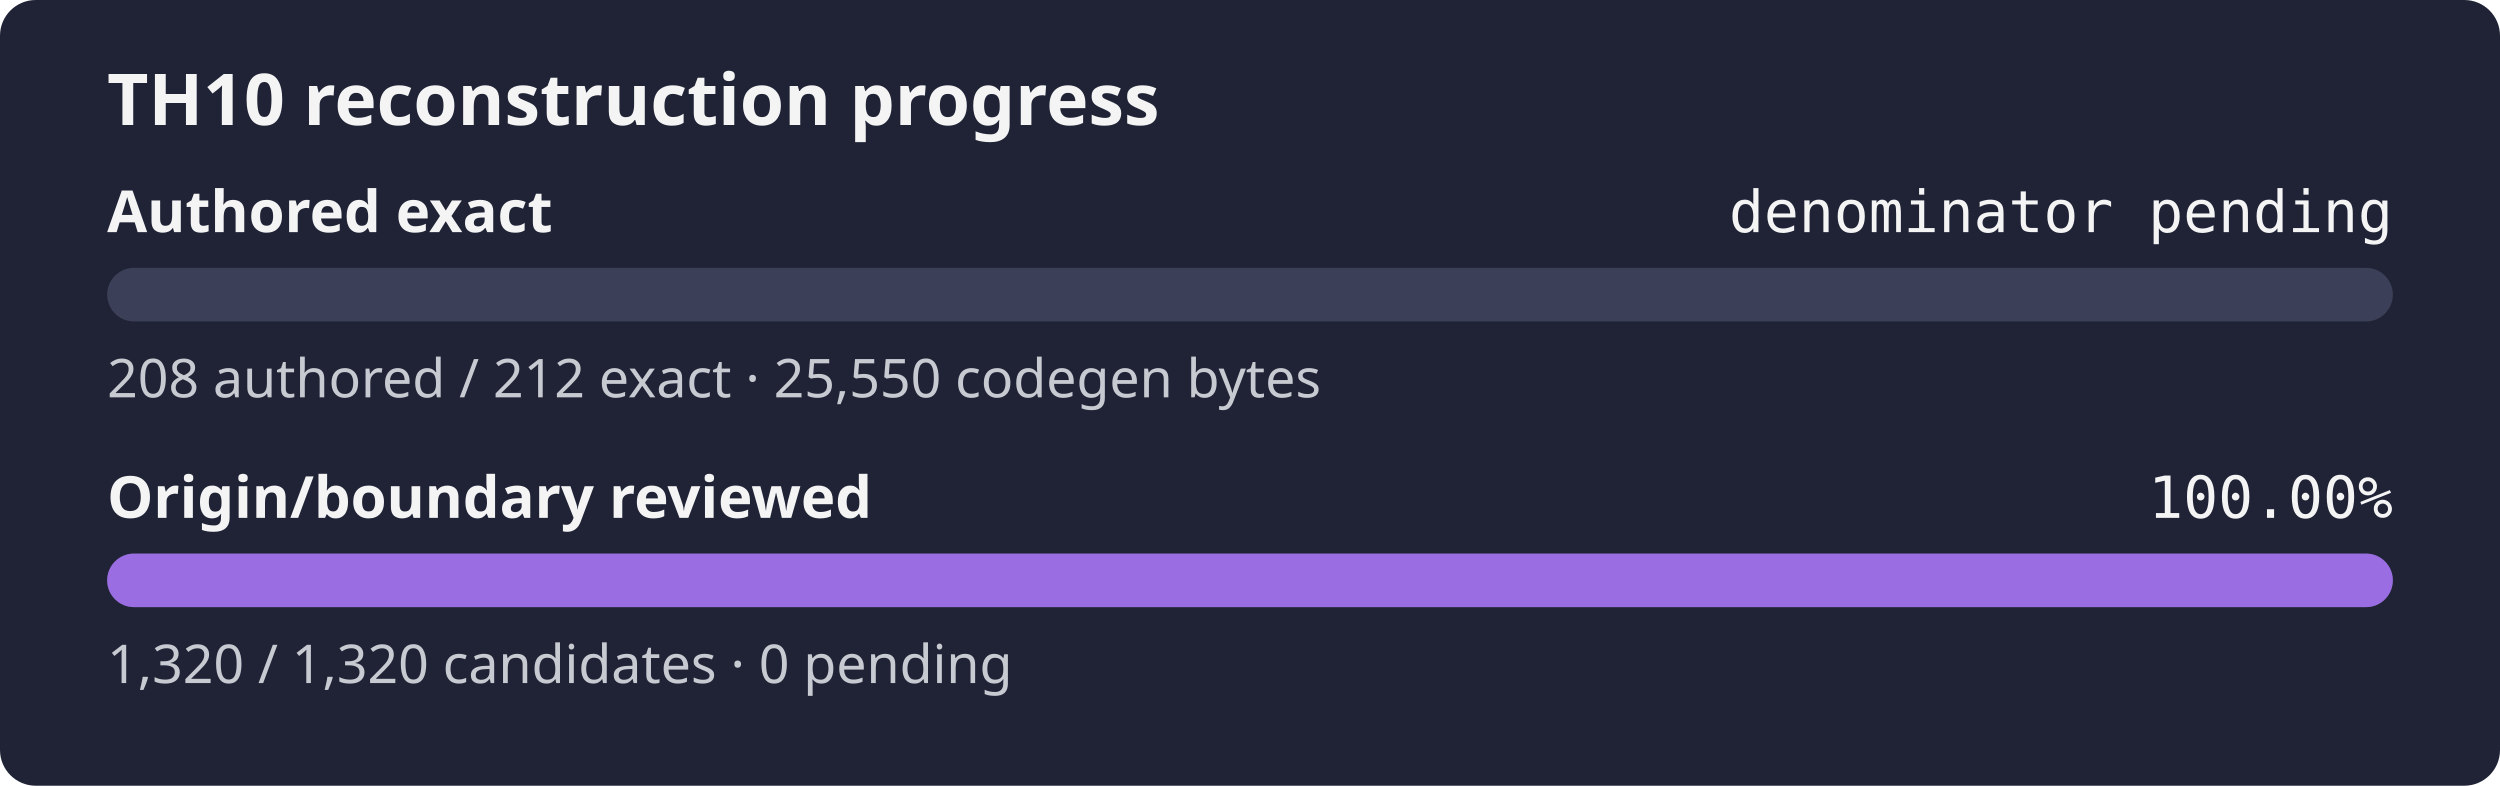
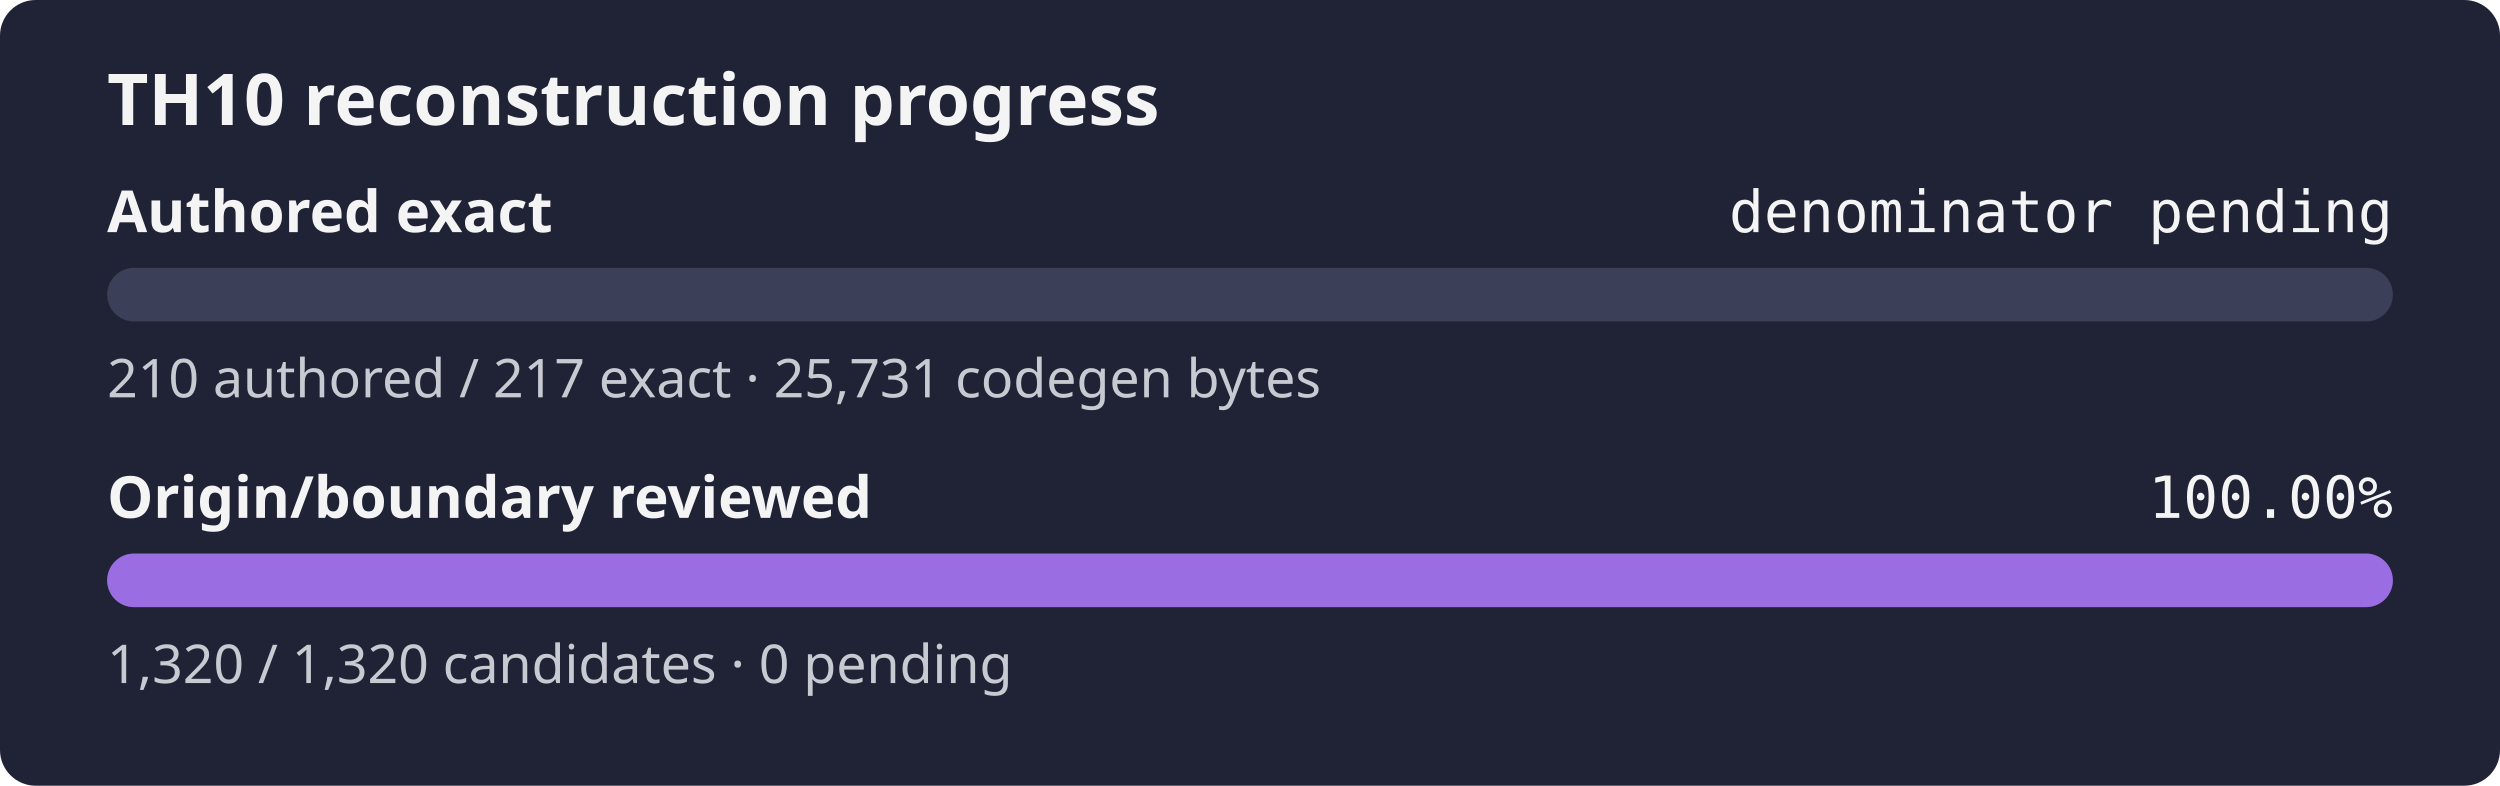
<svg xmlns="http://www.w3.org/2000/svg" width="560" height="176" role="img" aria-label="TH10 reconstruction progress: authored exact denominator pending, origin and boundary review 100.00%">
  <rect width="560" height="176" rx="8" fill="#1f2335" />
  <text x="24" y="28" fill="#f4f4f5" font-family="sans-serif" font-size="16" font-weight="600">TH10 reconstruction progress</text>
  <text x="24" y="52" fill="#f4f4f5" font-family="sans-serif" font-size="13" font-weight="600">Authored exact</text>
  <text x="536" y="52" fill="#f4f4f5" text-anchor="end" font-family="monospace" font-size="13">denominator pending</text>
  <rect x="24" y="60" width="512" height="12" rx="6" fill="#3b4058" />
  <rect x="24" y="60" width="0.00" height="12" rx="6" fill="#9b6de3" />
-   <text x="24" y="89" fill="#c8cad2" font-family="sans-serif" font-size="12">208 authored / 212 exact · 25,550 codegen bytes</text>
+   <text x="24" y="89" fill="#c8cad2" font-family="sans-serif" font-size="12">210 authored / 217 exact · 25,731 codegen bytes</text>
  <text x="24" y="116" fill="#f4f4f5" font-family="sans-serif" font-size="13" font-weight="600">Origin/boundary reviewed</text>
  <text x="536" y="116" fill="#f4f4f5" text-anchor="end" font-family="monospace" font-size="13">100.00%</text>
  <rect x="24" y="124" width="512" height="12" rx="6" fill="#3b4058" />
  <rect x="24" y="124" width="512.00" height="12" rx="6" fill="#9b6de3" />
  <text x="24" y="153" fill="#c8cad2" font-family="sans-serif" font-size="12">1,320 / 1,320 candidates · 0 pending</text>
</svg>
